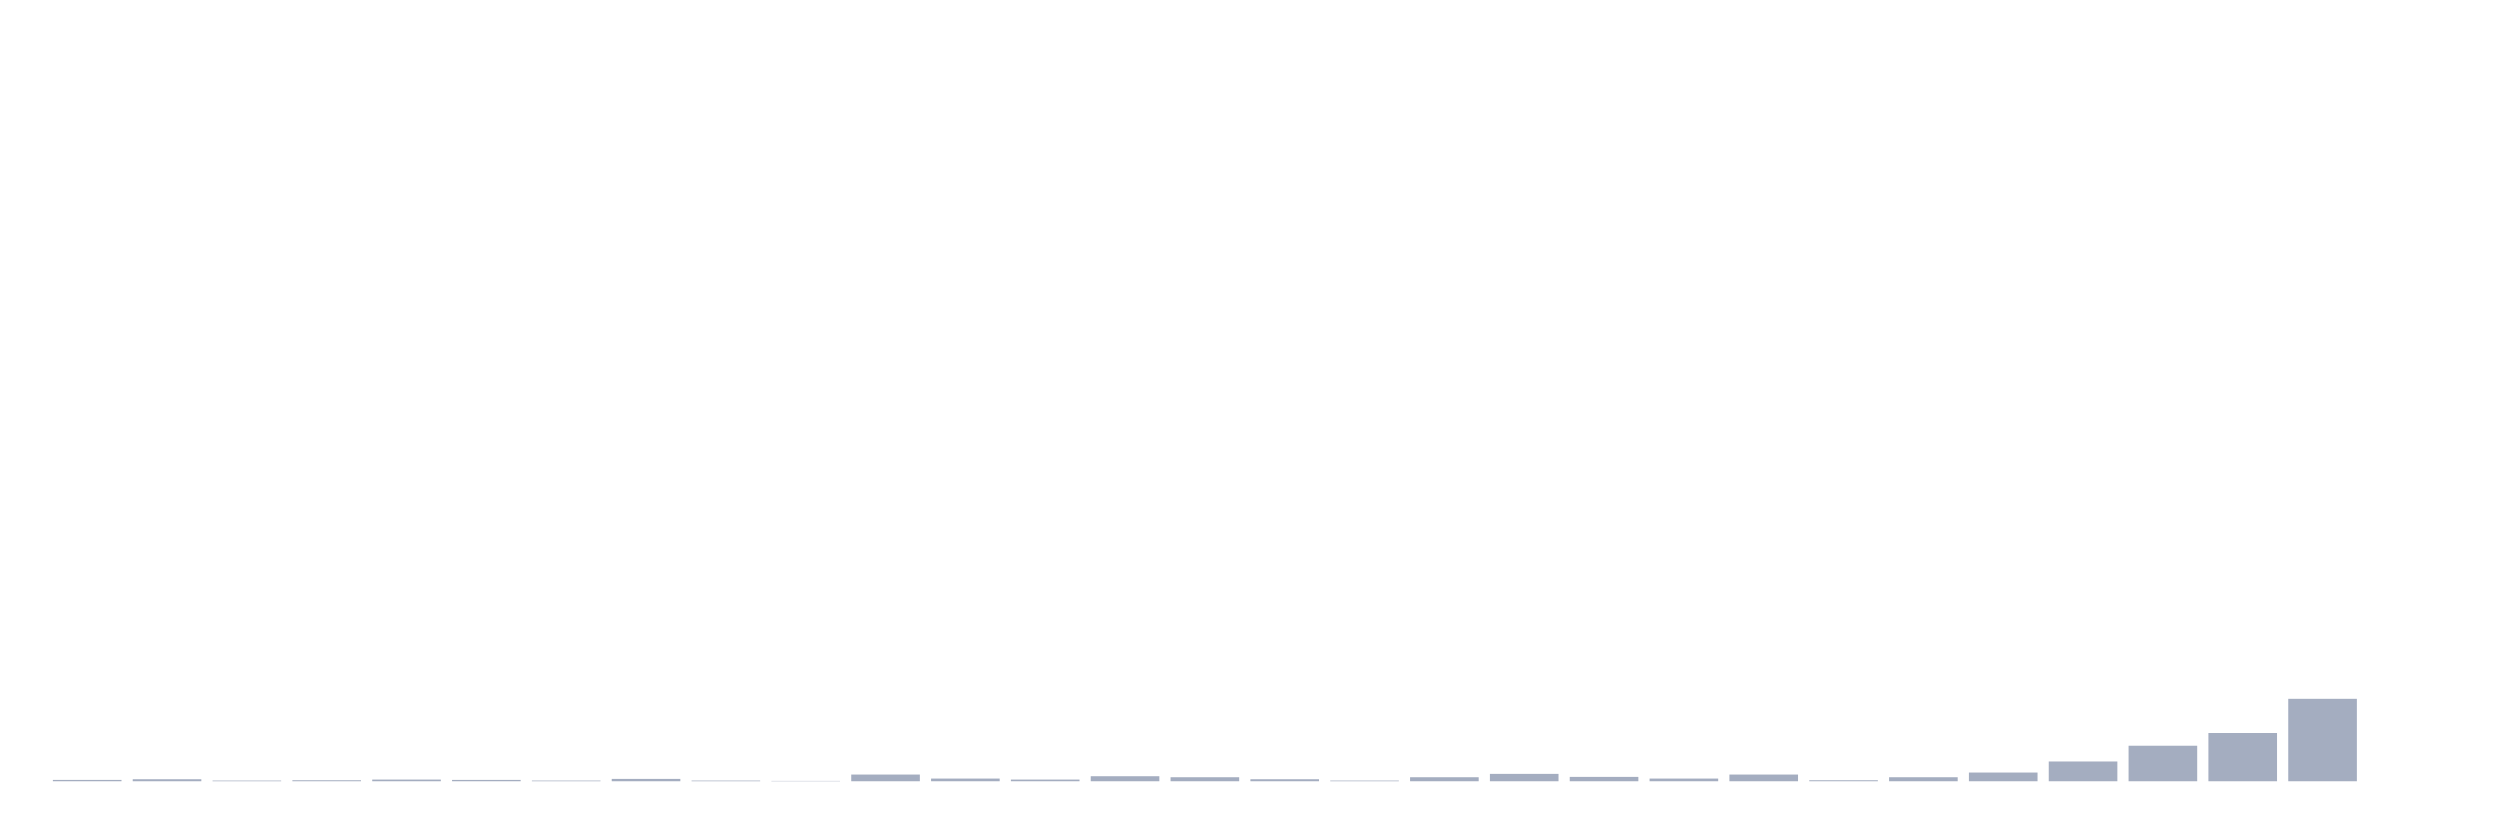
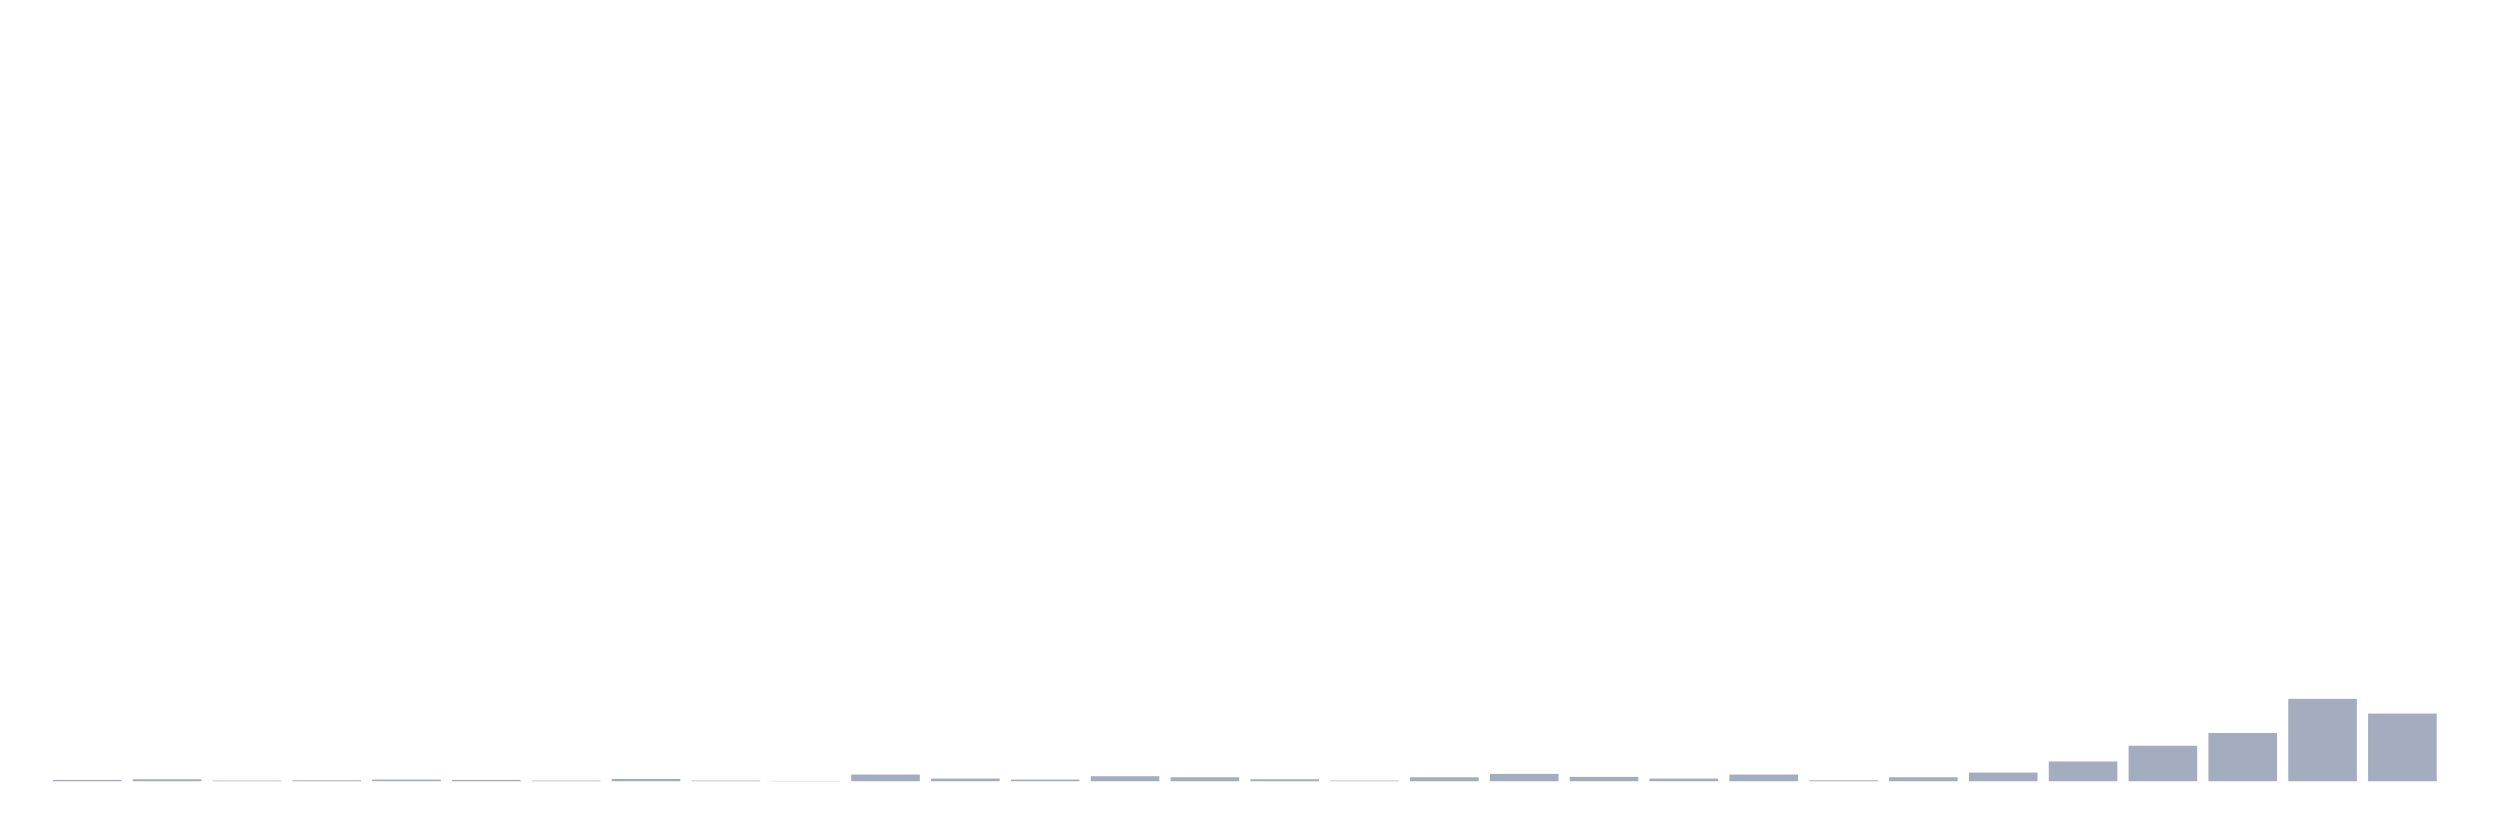
<svg xmlns="http://www.w3.org/2000/svg" viewBox="0 0 480 160">
  <g transform="translate(10,10)">
    <rect class="bar" x="0.153" width="13.175" y="139.743" height="0.257" fill="rgb(164,173,192)" />
    <rect class="bar" x="15.482" width="13.175" y="139.614" height="0.386" fill="rgb(164,173,192)" />
    <rect class="bar" x="30.81" width="13.175" y="139.871" height="0.129" fill="rgb(164,173,192)" />
    <rect class="bar" x="46.138" width="13.175" y="139.807" height="0.193" fill="rgb(164,173,192)" />
    <rect class="bar" x="61.466" width="13.175" y="139.678" height="0.322" fill="rgb(164,173,192)" />
    <rect class="bar" x="76.794" width="13.175" y="139.743" height="0.257" fill="rgb(164,173,192)" />
    <rect class="bar" x="92.123" width="13.175" y="139.871" height="0.129" fill="rgb(164,173,192)" />
    <rect class="bar" x="107.451" width="13.175" y="139.55" height="0.45" fill="rgb(164,173,192)" />
    <rect class="bar" x="122.779" width="13.175" y="139.871" height="0.129" fill="rgb(164,173,192)" />
    <rect class="bar" x="138.107" width="13.175" y="139.936" height="0.064" fill="rgb(164,173,192)" />
    <rect class="bar" x="153.436" width="13.175" y="138.713" height="1.287" fill="rgb(164,173,192)" />
    <rect class="bar" x="168.764" width="13.175" y="139.485" height="0.515" fill="rgb(164,173,192)" />
    <rect class="bar" x="184.092" width="13.175" y="139.678" height="0.322" fill="rgb(164,173,192)" />
    <rect class="bar" x="199.42" width="13.175" y="139.035" height="0.965" fill="rgb(164,173,192)" />
    <rect class="bar" x="214.748" width="13.175" y="139.228" height="0.772" fill="rgb(164,173,192)" />
    <rect class="bar" x="230.077" width="13.175" y="139.614" height="0.386" fill="rgb(164,173,192)" />
    <rect class="bar" x="245.405" width="13.175" y="139.871" height="0.129" fill="rgb(164,173,192)" />
    <rect class="bar" x="260.733" width="13.175" y="139.228" height="0.772" fill="rgb(164,173,192)" />
    <rect class="bar" x="276.061" width="13.175" y="138.585" height="1.415" fill="rgb(164,173,192)" />
    <rect class="bar" x="291.39" width="13.175" y="139.164" height="0.836" fill="rgb(164,173,192)" />
    <rect class="bar" x="306.718" width="13.175" y="139.485" height="0.515" fill="rgb(164,173,192)" />
    <rect class="bar" x="322.046" width="13.175" y="138.713" height="1.287" fill="rgb(164,173,192)" />
    <rect class="bar" x="337.374" width="13.175" y="139.807" height="0.193" fill="rgb(164,173,192)" />
    <rect class="bar" x="352.702" width="13.175" y="139.228" height="0.772" fill="rgb(164,173,192)" />
    <rect class="bar" x="368.031" width="13.175" y="138.327" height="1.673" fill="rgb(164,173,192)" />
    <rect class="bar" x="383.359" width="13.175" y="136.204" height="3.796" fill="rgb(164,173,192)" />
    <rect class="bar" x="398.687" width="13.175" y="133.18" height="6.82" fill="rgb(164,173,192)" />
    <rect class="bar" x="414.015" width="13.175" y="130.735" height="9.265" fill="rgb(164,173,192)" />
    <rect class="bar" x="429.344" width="13.175" y="124.173" height="15.827" fill="rgb(164,173,192)" />
-     <rect class="bar" x="444.672" width="13.175" y="140" height="0" fill="rgb(164,173,192)" />
+     <rect class="bar" x="444.672" width="13.175" y="127.004" height="12.996" fill="rgb(164,173,192)" />
  </g>
</svg>
